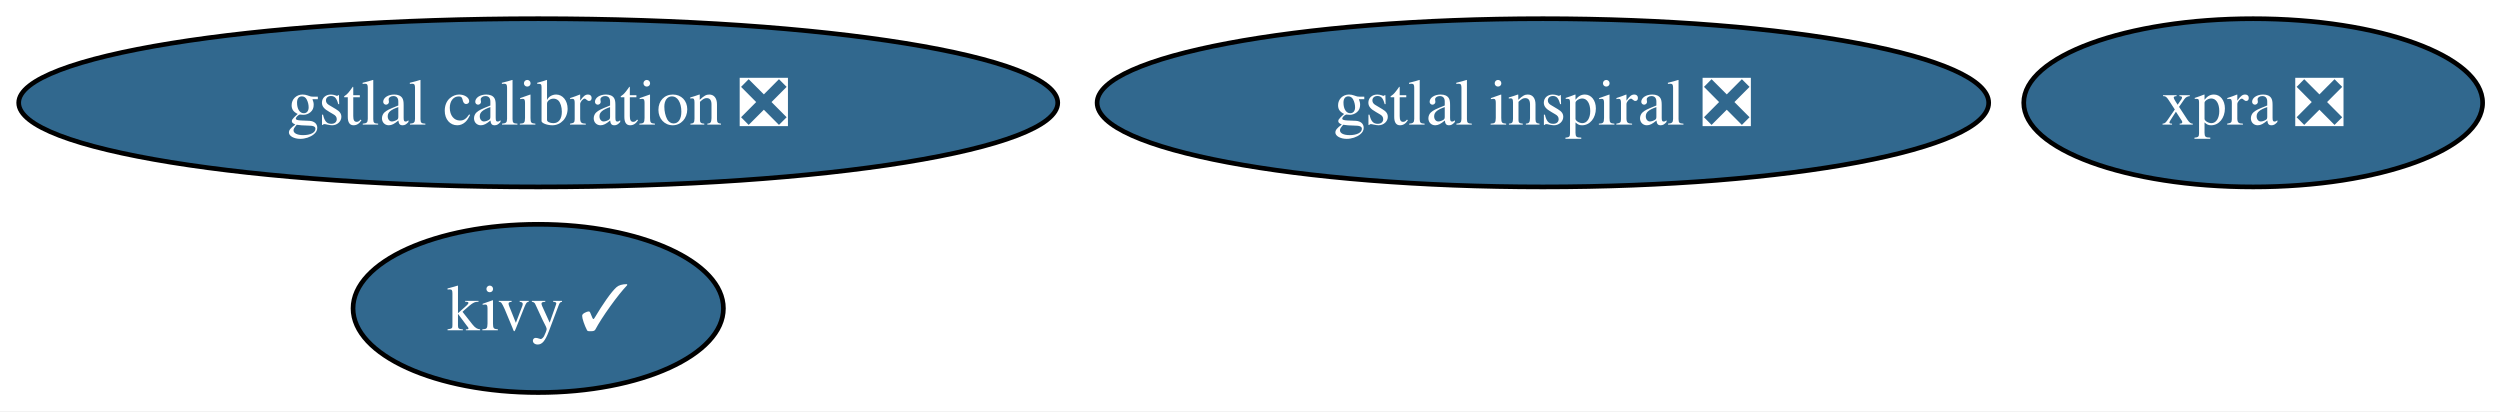
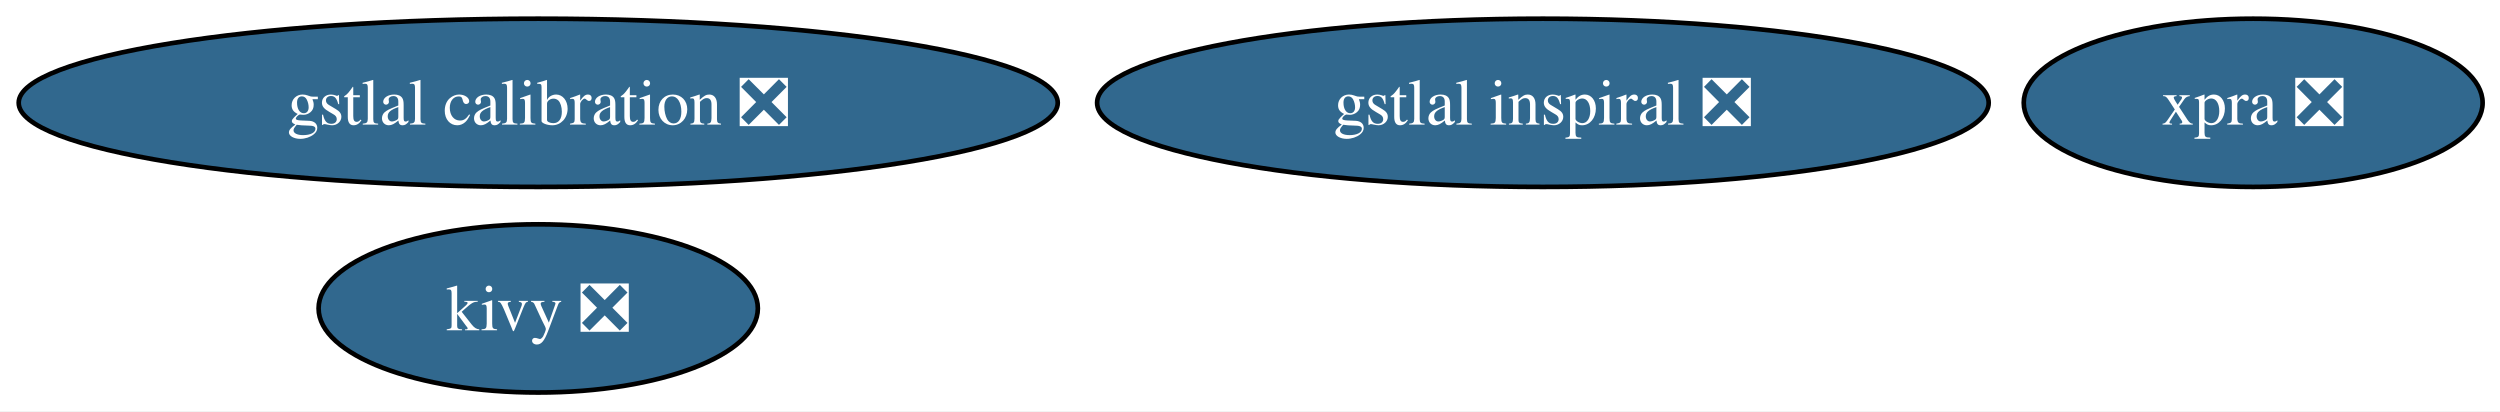
<svg xmlns="http://www.w3.org/2000/svg" xmlns:xlink="http://www.w3.org/1999/xlink" width="535pt" height="88pt" viewBox="0.00 0.00 535.00 88.00">
  <g id="graph0" class="graph" transform="scale(1 1) rotate(0) translate(4 84)">
    <polygon fill="white" stroke="none" points="-4,4 -4,-84 531.29,-84 531.29,4 -4,4" />
    <g id="node1" class="node">
      <g id="a_node1">
        <a xlink:href="https://github.com/conda-forge/gstlal-calibration-feedstock/pull/33" xlink:title="gstlal calibration ❎">
          <ellipse fill="#31688e" stroke="black" cx="111.18" cy="-62" rx="111.18" ry="18" />
          <text xml:space="preserve" text-anchor="middle" x="111.18" y="-57.33" font-family="Times,serif" font-size="14.00" fill="white">gstlal calibration ❎</text>
        </a>
      </g>
    </g>
    <g id="node2" class="node">
      <g id="a_node2">
        <a xlink:href="https://github.com/conda-forge/gstlal-inspiral-feedstock/pull/28" xlink:title="gstlal inspiral ❎">
          <ellipse fill="#31688e" stroke="black" cx="326.18" cy="-62" rx="95.4" ry="18" />
          <text xml:space="preserve" text-anchor="middle" x="326.18" y="-57.33" font-family="Times,serif" font-size="14.00" fill="white">gstlal inspiral ❎</text>
        </a>
      </g>
    </g>
    <g id="node3" class="node">
      <g id="a_node3">
-         <a xlink:href="https://github.com/conda-forge/kivy-feedstock/pull/81" xlink:title="kivy ✓">
-           <ellipse fill="#31688e" stroke="black" cx="111.18" cy="-18" rx="39.63" ry="18" />
-           <text xml:space="preserve" text-anchor="middle" x="111.18" y="-13.32" font-family="Times,serif" font-size="14.00" fill="white">kivy ✓</text>
+         <a xlink:href="https://github.com/conda-forge/kivy-feedstock/pull/81" xlink:title="kivy ❎">
+           <ellipse fill="#31688e" stroke="black" cx="111.18" cy="-18" rx="47" ry="18" />
+           <text xml:space="preserve" text-anchor="middle" x="111.18" y="-13.32" font-family="Times,serif" font-size="14.00" fill="white">kivy ❎</text>
        </a>
      </g>
    </g>
    <g id="node4" class="node">
      <g id="a_node4">
        <a xlink:href="https://github.com/conda-forge/xpra-feedstock/pull/57" xlink:title="xpra ❎">
          <ellipse fill="#31688e" stroke="black" cx="478.18" cy="-62" rx="49.1" ry="18" />
          <text xml:space="preserve" text-anchor="middle" x="478.18" y="-57.33" font-family="Times,serif" font-size="14.00" fill="white">xpra ❎</text>
        </a>
      </g>
    </g>
  </g>
</svg>
